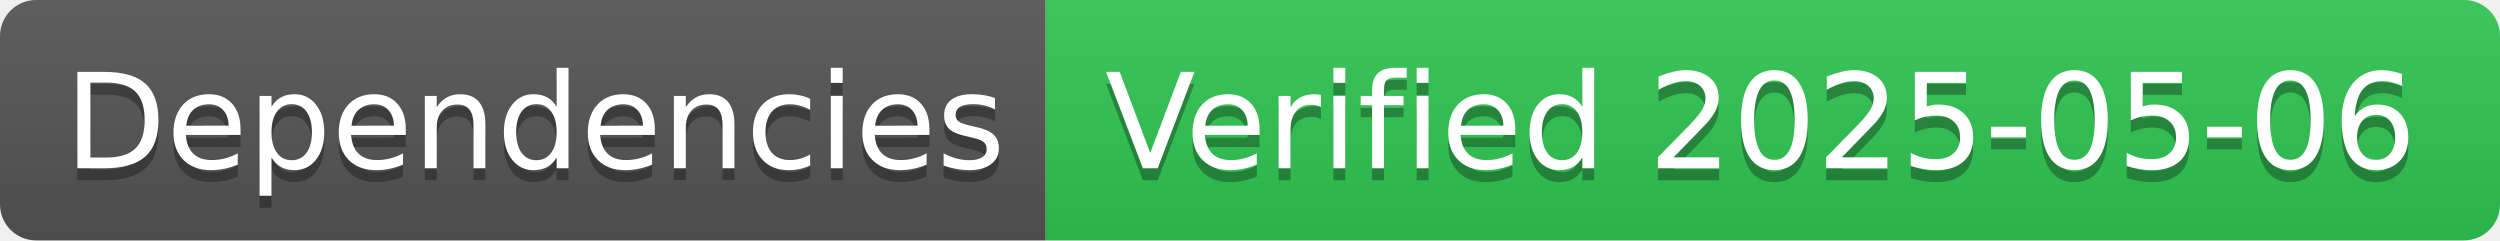
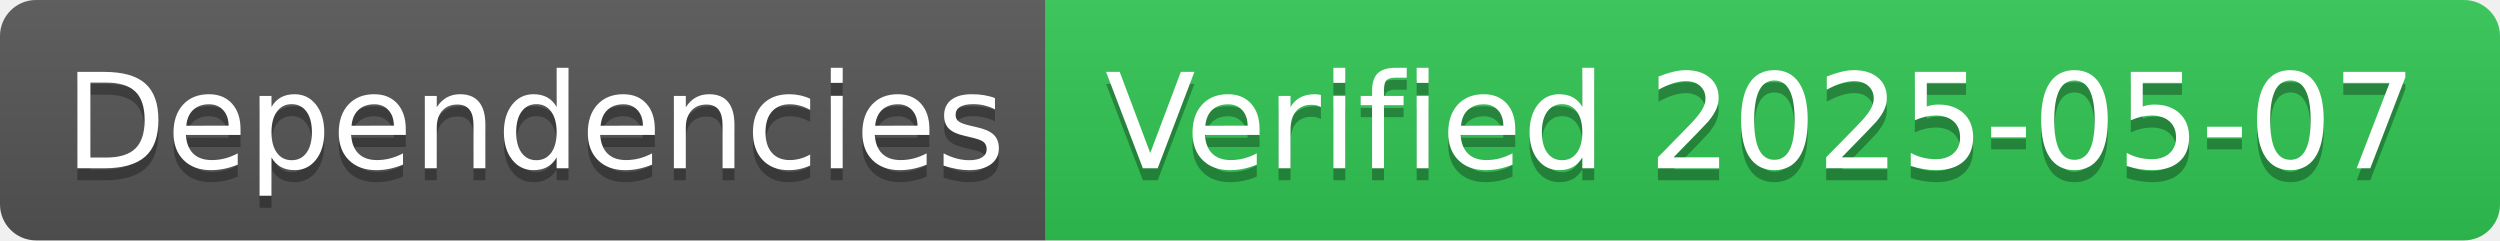
- <svg xmlns="http://www.w3.org/2000/svg" width="208" height="20" role="img" aria-label="Dependencies: Verified 2025-05-06">
+ <svg xmlns="http://www.w3.org/2000/svg" width="208" height="20" role="img" aria-label="Dependencies: Verified 2025-05-07">
  <linearGradient id="s" x2="0" y2="100%">
    <stop offset="0" stop-color="#bbb" stop-opacity=".1" />
    <stop offset="1" stop-opacity=".1" />
  </linearGradient>
  <clipPath id="r">
    <rect width="208" height="20" rx="3" fill="#fff" />
  </clipPath>
  <g clip-path="url(#r)">
    <rect width="87" height="20" fill="#555" />
    <rect x="87" width="121" height="20" fill="#31c653" />
    <rect width="208" height="20" fill="url(#s)" />
  </g>
  <g fill="#fff" text-anchor="middle" font-family="Verdana,Geneva,DejaVu Sans,sans-serif" text-rendering="geometricPrecision" font-size="110">
    <text aria-hidden="true" x="445" y="150" fill="#010101" fill-opacity=".3" transform="scale(.1)" textLength="770">Dependencies</text>
    <text x="445" y="140" transform="scale(.1)" fill="#fff" textLength="770">Dependencies</text>
-     <text aria-hidden="true" x="1465" y="150" fill="#010101" fill-opacity=".3" transform="scale(.1)" textLength="1110">Verified 2025-05-06</text>
-     <text x="1465" y="140" transform="scale(.1)" fill="#fff" textLength="1110">Verified 2025-05-06</text>
+     <text aria-hidden="true" x="1465" y="150" fill="#010101" fill-opacity=".3" transform="scale(.1)" textLength="1110">Verified 2025-05-07</text>
+     <text x="1465" y="140" transform="scale(.1)" fill="#fff" textLength="1110">Verified 2025-05-07</text>
  </g>
</svg>
